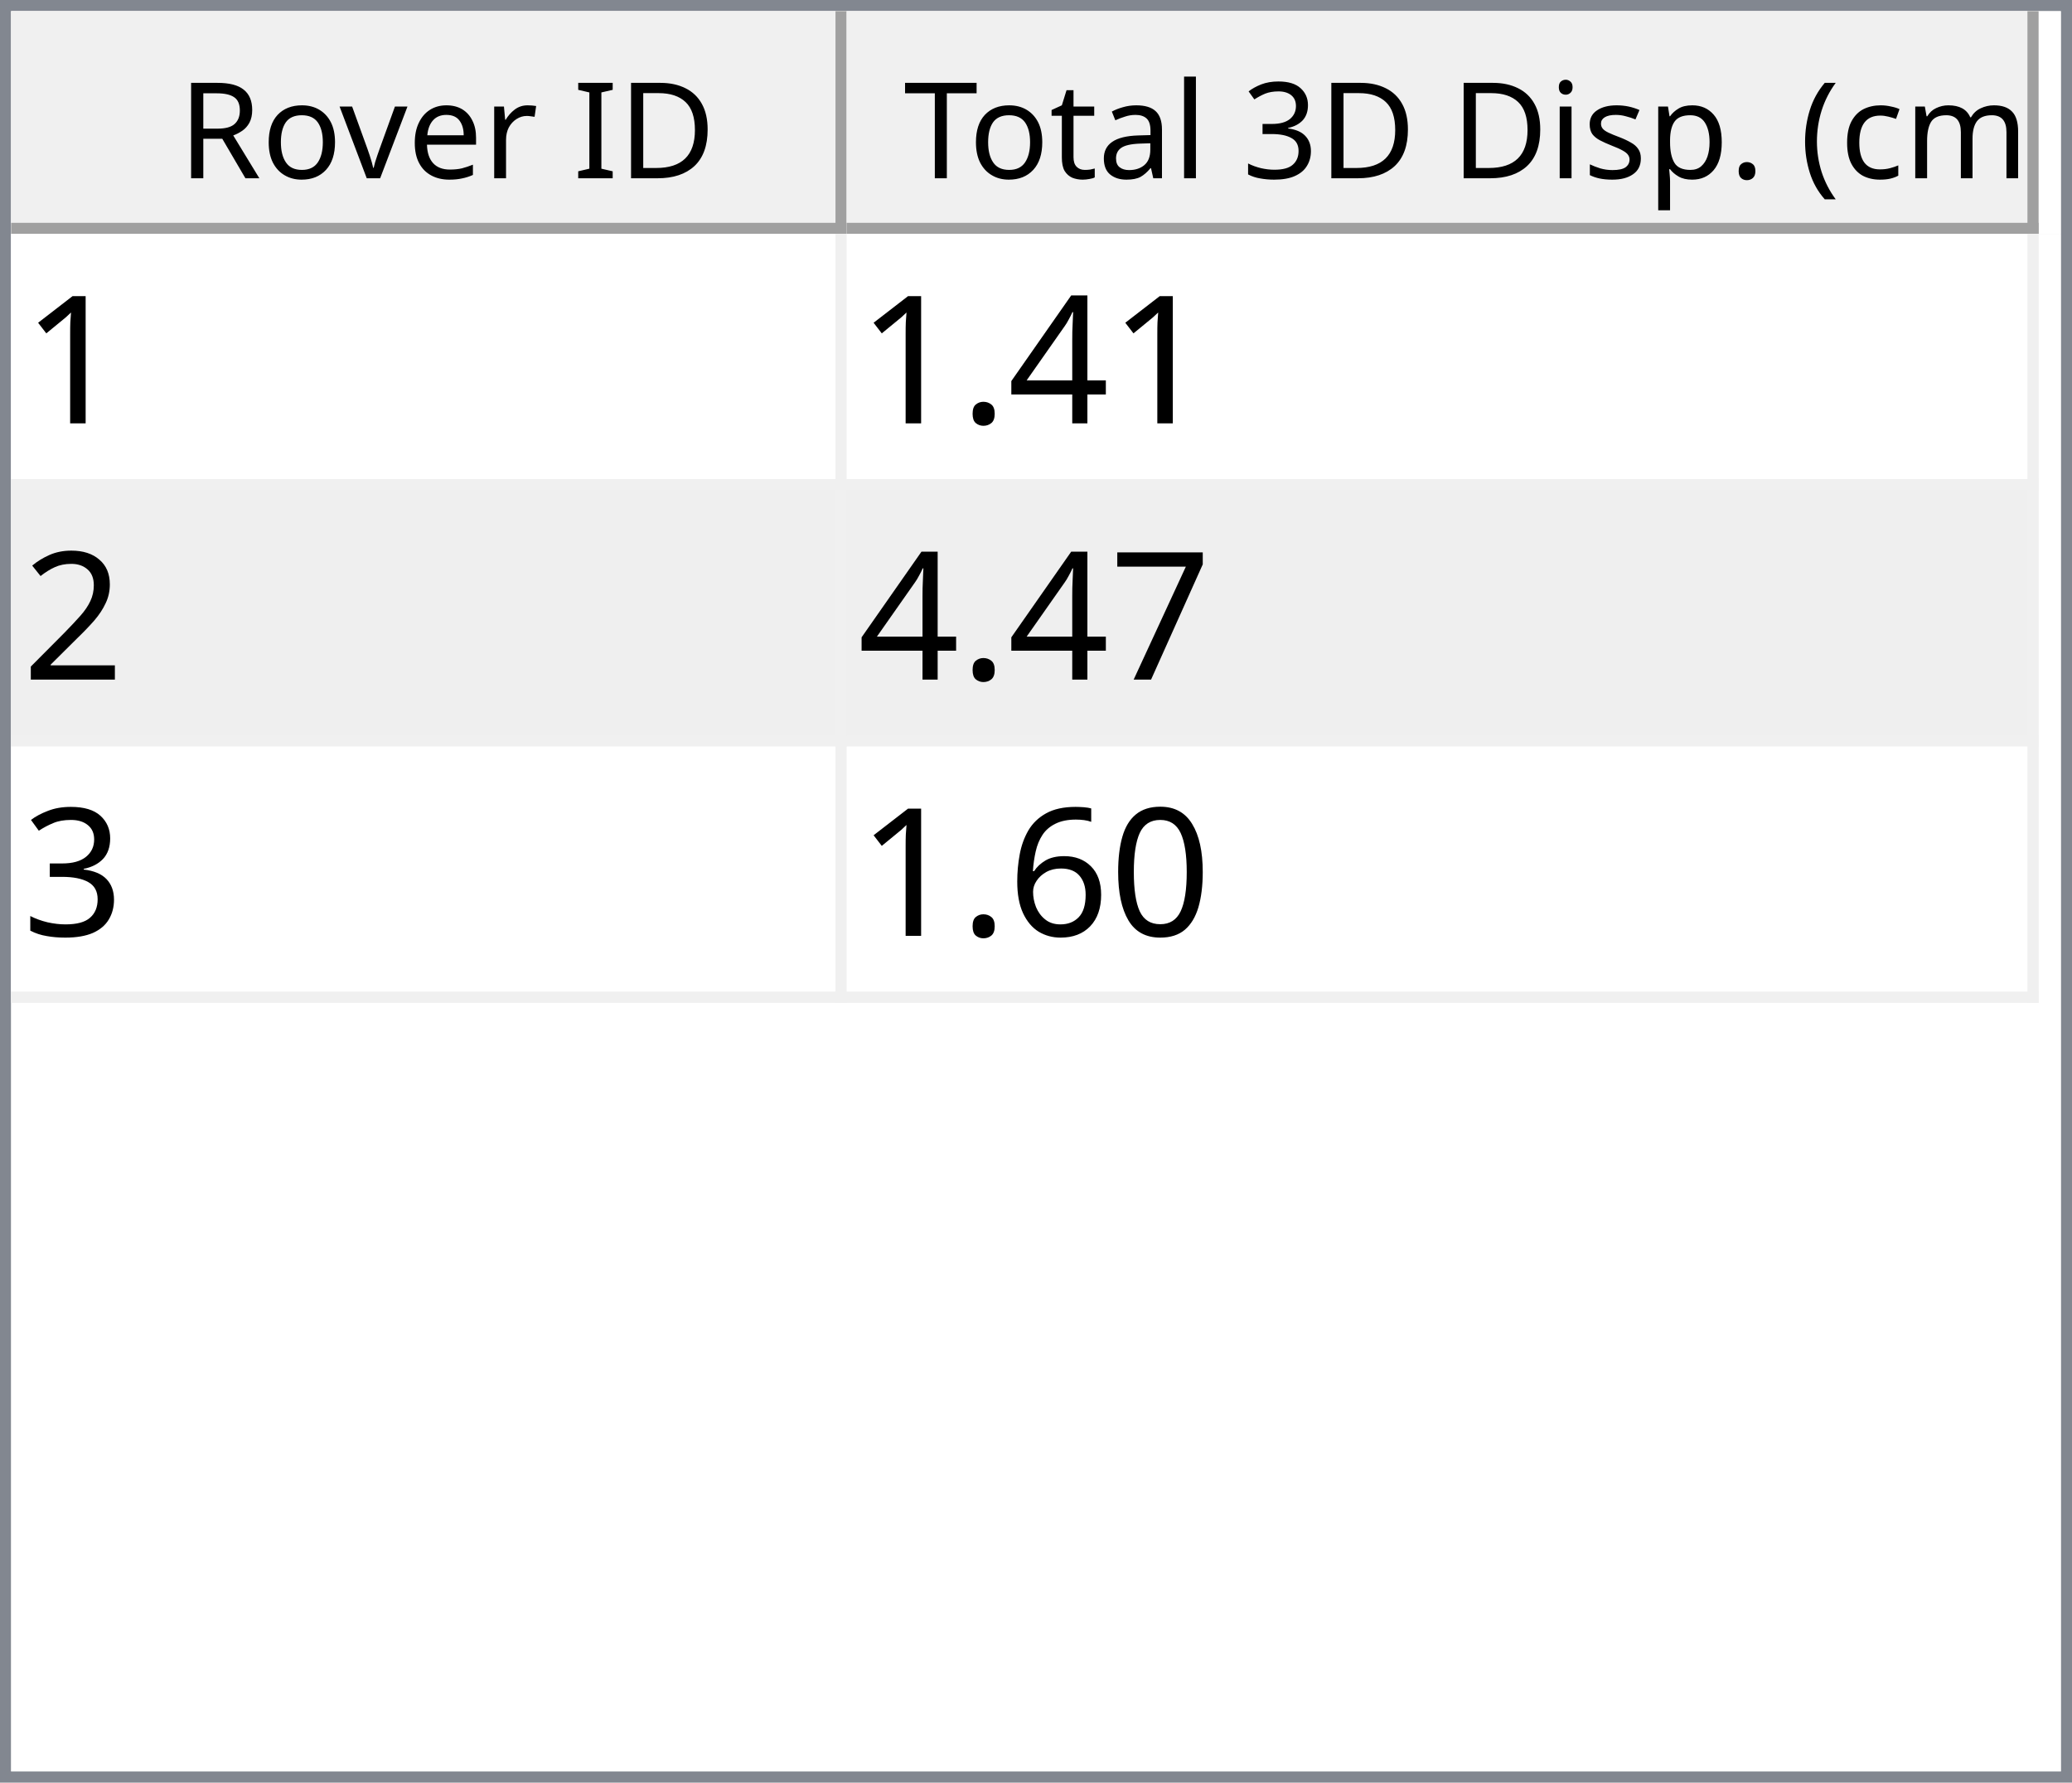
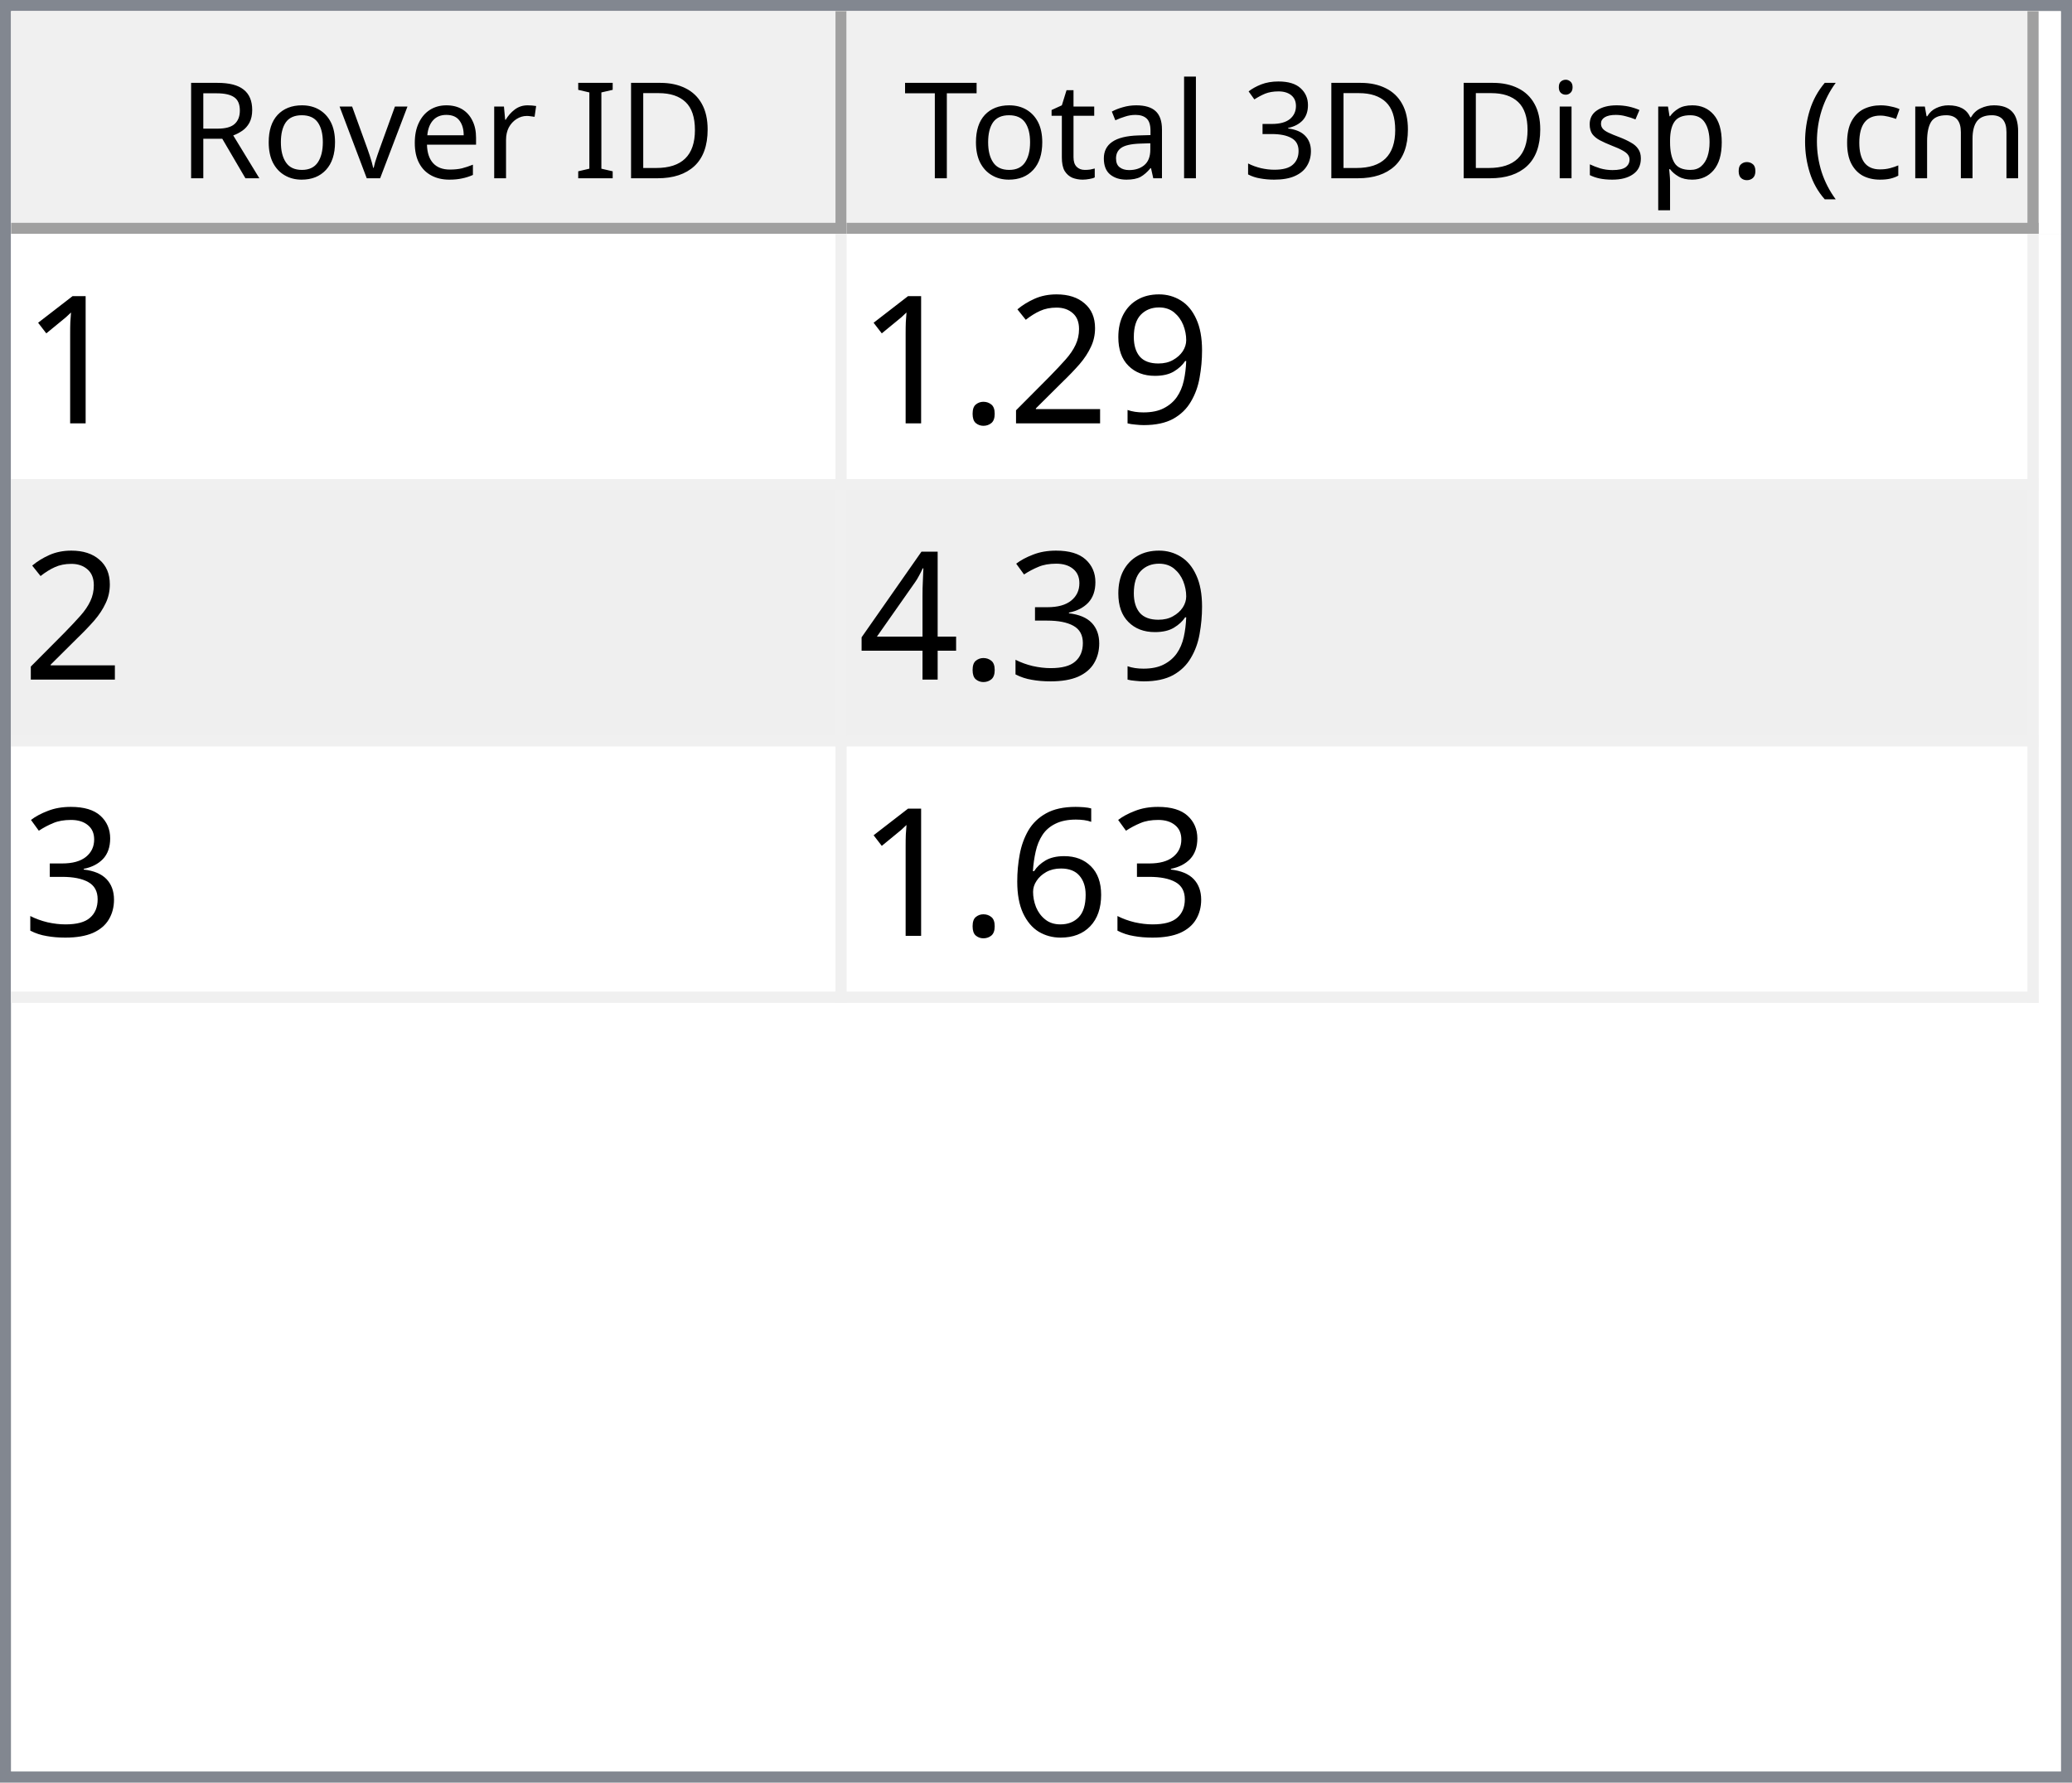
<svg xmlns="http://www.w3.org/2000/svg" style="fill-opacity:1; color-rendering:auto; color-interpolation:auto; text-rendering:auto; stroke:black; stroke-linecap:square; stroke-miterlimit:10; shape-rendering:auto; stroke-opacity:1; fill:black; stroke-dasharray:none; font-weight:normal; stroke-width:1; font-family:'Dialog'; font-style:normal; stroke-linejoin:miter; font-size:12px; stroke-dashoffset:0; image-rendering:auto;" width="186" height="160">
  <defs id="genericDefs" />
  <g>
    <defs id="defs1">
      <clipPath clipPathUnits="userSpaceOnUse" id="clipPath1">
        <path d="M0 0 L186 0 L186 160 L0 160 L0 0 Z" />
      </clipPath>
      <clipPath clipPathUnits="userSpaceOnUse" id="clipPath2">
        <path d="M0 0 L0 160 L186 160 L186 0 Z" />
      </clipPath>
      <clipPath clipPathUnits="userSpaceOnUse" id="clipPath3">
        <path d="M0 0 L0 20 L184 20 L184 0 Z" />
      </clipPath>
      <clipPath clipPathUnits="userSpaceOnUse" id="clipPath4">
        <path d="M0 0 L0 20 L75 20 L75 0 Z" />
      </clipPath>
      <clipPath clipPathUnits="userSpaceOnUse" id="clipPath5">
        <path d="M1 1 L1 19 L74 19 L74 1 Z" />
      </clipPath>
      <clipPath clipPathUnits="userSpaceOnUse" id="clipPath6">
        <path d="M0 0 L0 18 L73 18 L73 0 Z" />
      </clipPath>
      <clipPath clipPathUnits="userSpaceOnUse" id="clipPath7">
        <path d="M-0.5 -0.5 L-0.5 19.5 L74.5 19.5 L74.5 -0.5 Z" />
      </clipPath>
      <clipPath clipPathUnits="userSpaceOnUse" id="clipPath8">
        <path d="M0 0 L0 20 L107 20 L107 0 Z" />
      </clipPath>
      <clipPath clipPathUnits="userSpaceOnUse" id="clipPath9">
        <path d="M1 1 L1 19 L106 19 L106 1 Z" />
      </clipPath>
      <clipPath clipPathUnits="userSpaceOnUse" id="clipPath10">
        <path d="M0 0 L0 18 L105 18 L105 0 Z" />
      </clipPath>
      <clipPath clipPathUnits="userSpaceOnUse" id="clipPath11">
        <path d="M-0.5 -0.5 L-0.5 19.5 L106.5 19.5 L106.5 -0.5 Z" />
      </clipPath>
      <clipPath clipPathUnits="userSpaceOnUse" id="clipPath12">
        <path d="M0 0 L0 138 L184 138 L184 0 Z" />
      </clipPath>
      <clipPath clipPathUnits="userSpaceOnUse" id="clipPath13">
        <path d="M0 0 L0 69 L182 69 L182 0 Z" />
      </clipPath>
      <clipPath clipPathUnits="userSpaceOnUse" id="clipPath14">
        <path d="M-0.5 -0.5 L-0.5 68.5 L181.5 68.5 L181.5 -0.5 Z" />
      </clipPath>
      <clipPath clipPathUnits="userSpaceOnUse" id="clipPath15">
        <path d="M0 0 L0 22 L74 22 L74 0 Z" />
      </clipPath>
      <clipPath clipPathUnits="userSpaceOnUse" id="clipPath16">
        <path d="M0 0 L0 22 L106 22 L106 0 Z" />
      </clipPath>
      <font horiz-adv-x="64.551" id="font1">
        <font-face ascent="107.91" descent="25.098" units-per-em="100" style="font-style:normal; font-family:Segoe UI; font-weight:normal;" />
        <missing-glyph horiz-adv-x="64.551" d="M8.109 0 L8.109 68.266 L56.453 68.266 L56.453 0 L8.109 0 ZM15.328 7.234 L49.219 7.234 L49.219 61.031 L15.328 61.031 L15.328 7.234 Z" />
        <glyph unicode="D" horiz-adv-x="70.117" d="M9.188 0 L9.188 70.016 L28.516 70.016 Q65.531 70.016 65.531 35.891 Q65.531 19.672 55.25 9.836 Q44.969 0 27.734 0 L9.188 0 ZM17.391 62.594 L17.391 7.422 L27.828 7.422 Q41.609 7.422 49.273 14.797 Q56.938 22.172 56.938 35.688 Q56.938 62.594 28.328 62.594 L17.391 62.594 Z" />
        <glyph unicode="I" horiz-adv-x="26.611" d="M17.391 0 L9.188 0 L9.188 70.016 L17.391 70.016 L17.391 0 Z" />
        <glyph unicode=" " horiz-adv-x="27.393" d="" />
        <glyph unicode="r" horiz-adv-x="34.766" d="M34.188 41.891 Q32.078 43.5 28.125 43.5 Q23 43.5 19.555 38.672 Q16.109 33.844 16.109 25.484 L16.109 0 L8.109 0 L8.109 50 L16.109 50 L16.109 39.703 L16.312 39.703 Q18.016 44.969 21.531 47.922 Q25.047 50.875 29.391 50.875 Q32.516 50.875 34.188 50.203 L34.188 41.891 Z" />
        <glyph unicode="e" horiz-adv-x="52.295" d="M48.297 23 L12.984 23 Q13.188 14.656 17.484 10.109 Q21.781 5.562 29.297 5.562 Q37.75 5.562 44.828 11.141 L44.828 3.609 Q38.234 -1.172 27.391 -1.172 Q16.797 -1.172 10.742 5.641 Q4.688 12.453 4.688 24.812 Q4.688 36.469 11.305 43.82 Q17.922 51.172 27.734 51.172 Q37.547 51.172 42.922 44.828 Q48.297 38.484 48.297 27.203 L48.297 23 ZM40.094 29.781 Q40.047 36.719 36.75 40.578 Q33.453 44.438 27.594 44.438 Q21.922 44.438 17.969 40.383 Q14.016 36.328 13.094 29.781 L40.094 29.781 Z" />
        <glyph unicode="v" horiz-adv-x="47.9" d="M47.406 50 L27.484 0 L19.625 0 L0.688 50 L9.469 50 L22.172 13.672 Q23.578 9.672 23.922 6.688 L24.125 6.688 Q24.609 10.453 25.688 13.484 L38.969 50 L47.406 50 Z" />
        <glyph unicode="o" horiz-adv-x="58.594" d="M29 -1.172 Q17.922 -1.172 11.305 5.836 Q4.688 12.844 4.688 24.422 Q4.688 37.016 11.57 44.094 Q18.453 51.172 30.172 51.172 Q41.359 51.172 47.633 44.289 Q53.906 37.406 53.906 25.203 Q53.906 13.234 47.141 6.031 Q40.375 -1.172 29 -1.172 ZM29.594 44.438 Q21.875 44.438 17.383 39.188 Q12.891 33.938 12.891 24.703 Q12.891 15.828 17.43 10.695 Q21.969 5.562 29.594 5.562 Q37.359 5.562 41.531 10.594 Q45.703 15.625 45.703 24.906 Q45.703 34.281 41.531 39.359 Q37.359 44.438 29.594 44.438 Z" />
        <glyph unicode="R" horiz-adv-x="59.814" d="M59.375 0 L49.609 0 L37.891 19.625 Q36.281 22.359 34.766 24.289 Q33.25 26.219 31.664 27.438 Q30.078 28.656 28.25 29.219 Q26.422 29.781 24.125 29.781 L17.391 29.781 L17.391 0 L9.188 0 L9.188 70.016 L30.078 70.016 Q34.672 70.016 38.555 68.867 Q42.438 67.719 45.289 65.375 Q48.141 63.031 49.758 59.547 Q51.375 56.062 51.375 51.375 Q51.375 47.703 50.273 44.656 Q49.172 41.609 47.148 39.211 Q45.125 36.812 42.266 35.133 Q39.406 33.453 35.844 32.516 L35.844 32.328 Q37.594 31.547 38.891 30.547 Q40.188 29.547 41.359 28.18 Q42.531 26.812 43.68 25.078 Q44.828 23.344 46.234 21.047 L59.375 0 ZM17.391 62.594 L17.391 37.203 L28.516 37.203 Q31.594 37.203 34.203 38.133 Q36.812 39.062 38.719 40.797 Q40.625 42.531 41.703 45.047 Q42.781 47.562 42.781 50.688 Q42.781 56.297 39.141 59.445 Q35.5 62.594 28.609 62.594 L17.391 62.594 Z" />
        <glyph unicode=")" horiz-adv-x="30.176" d="M8.297 -15.922 L1.172 -15.922 Q16.406 2.344 16.406 26.812 Q16.406 51.469 1.078 70.016 L8.297 70.016 Q23.531 52.156 23.531 26.703 Q23.531 1.375 8.297 -15.922 Z" />
        <glyph unicode="m" horiz-adv-x="86.133" d="M79.109 0 L71.094 0 L71.094 28.719 Q71.094 37.016 68.531 40.727 Q65.969 44.438 59.906 44.438 Q54.781 44.438 51.195 39.75 Q47.609 35.062 47.609 28.516 L47.609 0 L39.594 0 L39.594 29.688 Q39.594 44.438 28.219 44.438 Q22.953 44.438 19.531 40.016 Q16.109 35.594 16.109 28.516 L16.109 0 L8.109 0 L8.109 50 L16.109 50 L16.109 42.094 L16.312 42.094 Q21.625 51.172 31.844 51.172 Q36.969 51.172 40.773 48.312 Q44.578 45.453 46 40.828 Q51.562 51.172 62.594 51.172 Q79.109 51.172 79.109 30.812 L79.109 0 Z" />
        <glyph unicode="c" horiz-adv-x="46.191" d="M42.188 2.297 Q36.422 -1.172 28.516 -1.172 Q17.828 -1.172 11.258 5.789 Q4.688 12.75 4.688 23.828 Q4.688 36.188 11.766 43.68 Q18.844 51.172 30.672 51.172 Q37.25 51.172 42.281 48.734 L42.281 40.531 Q36.719 44.438 30.375 44.438 Q22.703 44.438 17.797 38.945 Q12.891 33.453 12.891 24.516 Q12.891 15.719 17.508 10.641 Q22.125 5.562 29.891 5.562 Q36.422 5.562 42.188 9.906 L42.188 2.297 Z" />
        <glyph unicode="(" horiz-adv-x="30.176" d="M29.109 -15.922 L21.969 -15.922 Q6.844 1.375 6.844 26.703 Q6.844 52.156 21.969 70.016 L29.203 70.016 Q13.875 51.469 13.875 26.812 Q13.875 2.344 29.109 -15.922 Z" />
        <glyph unicode="." horiz-adv-x="21.68" d="M10.891 -1.078 Q8.641 -1.078 7.055 0.539 Q5.469 2.156 5.469 4.391 Q5.469 6.641 7.055 8.273 Q8.641 9.906 10.891 9.906 Q13.188 9.906 14.797 8.273 Q16.406 6.641 16.406 4.391 Q16.406 2.156 14.797 0.539 Q13.188 -1.078 10.891 -1.078 Z" />
        <glyph unicode="p" horiz-adv-x="58.789" d="M16.312 7.234 L16.109 7.234 L16.109 -23 L8.109 -23 L8.109 50 L16.109 50 L16.109 41.219 L16.312 41.219 Q22.219 51.172 33.594 51.172 Q43.266 51.172 48.688 44.461 Q54.109 37.75 54.109 26.469 Q54.109 13.922 48 6.375 Q41.891 -1.172 31.297 -1.172 Q21.578 -1.172 16.312 7.234 ZM16.109 27.391 L16.109 20.406 Q16.109 14.203 20.141 9.883 Q24.172 5.562 30.375 5.562 Q37.641 5.562 41.773 11.133 Q45.906 16.703 45.906 26.609 Q45.906 34.969 42.047 39.703 Q38.188 44.438 31.594 44.438 Q24.609 44.438 20.359 39.578 Q16.109 34.719 16.109 27.391 Z" />
        <glyph unicode="s" horiz-adv-x="42.432" d="M5.078 1.812 L5.078 10.406 Q11.625 5.562 19.484 5.562 Q30.031 5.562 30.031 12.594 Q30.031 14.594 29.125 15.992 Q28.219 17.391 26.68 18.461 Q25.141 19.531 23.07 20.383 Q21 21.234 18.609 22.172 Q15.281 23.484 12.766 24.828 Q10.25 26.172 8.57 27.859 Q6.891 29.547 6.031 31.695 Q5.172 33.844 5.172 36.719 Q5.172 40.234 6.789 42.945 Q8.406 45.656 11.086 47.484 Q13.766 49.312 17.211 50.242 Q20.656 51.172 24.312 51.172 Q30.812 51.172 35.938 48.922 L35.938 40.828 Q30.422 44.438 23.25 44.438 Q21 44.438 19.195 43.922 Q17.391 43.406 16.094 42.477 Q14.797 41.547 14.086 40.258 Q13.375 38.969 13.375 37.406 Q13.375 35.453 14.086 34.133 Q14.797 32.812 16.164 31.789 Q17.531 30.766 19.484 29.938 Q21.438 29.109 23.922 28.125 Q27.25 26.859 29.883 25.516 Q32.516 24.172 34.375 22.484 Q36.234 20.797 37.234 18.602 Q38.234 16.406 38.234 13.375 Q38.234 9.672 36.602 6.938 Q34.969 4.203 32.234 2.398 Q29.5 0.594 25.93 -0.289 Q22.359 -1.172 18.453 -1.172 Q10.75 -1.172 5.078 1.812 Z" />
        <glyph unicode="i" horiz-adv-x="24.219" d="M12.203 62.703 Q10.062 62.703 8.547 64.164 Q7.031 65.625 7.031 67.875 Q7.031 70.125 8.547 71.609 Q10.062 73.094 12.203 73.094 Q14.406 73.094 15.945 71.609 Q17.484 70.125 17.484 67.875 Q17.484 65.719 15.945 64.211 Q14.406 62.703 12.203 62.703 ZM16.109 0 L8.109 0 L8.109 50 L16.109 50 L16.109 0 Z" />
        <glyph unicode="3" horiz-adv-x="53.906" d="M46.531 19.828 Q46.531 15.094 44.75 11.211 Q42.969 7.328 39.719 4.57 Q36.469 1.812 31.93 0.297 Q27.391 -1.219 21.922 -1.219 Q11.922 -1.219 6 2.594 L6 11.188 Q13.094 5.609 22.219 5.609 Q25.875 5.609 28.828 6.539 Q31.781 7.469 33.906 9.227 Q36.031 10.984 37.18 13.477 Q38.328 15.969 38.328 19.094 Q38.328 32.812 18.797 32.812 L12.984 32.812 L12.984 39.594 L18.5 39.594 Q35.797 39.594 35.797 52.484 Q35.797 64.406 22.609 64.406 Q15.188 64.406 8.688 59.422 L8.688 67.188 Q15.375 71.188 24.609 71.188 Q29 71.188 32.57 69.969 Q36.141 68.75 38.68 66.555 Q41.219 64.359 42.609 61.281 Q44 58.203 44 54.5 Q44 40.672 30.031 36.719 L30.031 36.531 Q33.594 36.141 36.625 34.797 Q39.656 33.453 41.852 31.305 Q44.047 29.156 45.289 26.25 Q46.531 23.344 46.531 19.828 Z" />
        <glyph unicode="l" horiz-adv-x="24.219" d="M16.109 0 L8.109 0 L8.109 74.031 L16.109 74.031 L16.109 0 Z" />
        <glyph unicode="a" horiz-adv-x="50.879" d="M43.891 0 L35.891 0 L35.891 7.812 L35.688 7.812 Q30.469 -1.172 20.312 -1.172 Q12.844 -1.172 8.617 2.781 Q4.391 6.734 4.391 13.281 Q4.391 27.297 20.906 29.594 L35.891 31.688 Q35.891 44.438 25.594 44.438 Q16.547 44.438 9.281 38.281 L9.281 46.484 Q16.656 51.172 26.266 51.172 Q43.891 51.172 43.891 32.516 L43.891 0 ZM35.891 25.297 L23.828 23.641 Q18.266 22.859 15.43 20.875 Q12.594 18.891 12.594 13.875 Q12.594 10.203 15.211 7.883 Q17.828 5.562 22.172 5.562 Q28.125 5.562 32.008 9.742 Q35.891 13.922 35.891 20.312 L35.891 25.297 Z" />
        <glyph unicode="t" horiz-adv-x="33.887" d="M31.297 0.484 Q28.469 -1.078 23.828 -1.078 Q10.688 -1.078 10.688 13.578 L10.688 43.172 L2.094 43.172 L2.094 50 L10.688 50 L10.688 62.203 L18.703 64.797 L18.703 50 L31.297 50 L31.297 43.172 L18.703 43.172 L18.703 14.984 Q18.703 9.969 20.414 7.82 Q22.125 5.672 26.078 5.672 Q29.109 5.672 31.297 7.328 L31.297 0.484 Z" />
        <glyph unicode="T" horiz-adv-x="52.393" d="M50.594 62.594 L30.375 62.594 L30.375 0 L22.172 0 L22.172 62.594 L2 62.594 L2 70.016 L50.594 70.016 L50.594 62.594 Z" />
      </font>
      <font horiz-adv-x="75.0" id="font2">
        <font-face ascent="100.537" descent="21.973" units-per-em="100" style="font-style:normal; font-family:sans-serif; font-weight:normal;" />
        <missing-glyph horiz-adv-x="75.0" d="M12.5 0 L12.5 62.5 L62.5 62.5 L62.5 0 L12.5 0 ZM14.062 1.562 L60.938 1.562 L60.938 60.938 L14.062 60.938 L14.062 1.562 Z" />
        <glyph unicode="1" horiz-adv-x="55.615" d="M37.25 0 L28.469 0 L28.469 56 Q25.297 52.984 20.141 49.953 Q14.984 46.922 10.891 45.406 L10.891 53.906 Q18.266 57.375 23.781 62.305 Q29.297 67.234 31.594 71.875 L37.25 71.875 L37.25 0 Z" />
+         <glyph unicode="9" horiz-adv-x="55.615" d="M5.469 16.547 L13.922 17.328 Q14.984 11.375 18.016 8.688 Q21.047 6 25.781 6 Q29.828 6 32.883 7.859 Q35.938 9.719 37.891 12.82 Q39.844 15.922 41.164 21.195 Q42.484 26.469 42.484 31.938 Q42.484 32.516 42.438 33.688 Q39.797 29.5 35.234 26.883 Q30.672 24.266 25.344 24.266 Q16.453 24.266 10.305 30.711 Q4.156 37.156 4.156 47.703 Q4.156 58.594 10.578 65.234 Q17 71.875 26.656 71.875 Q33.641 71.875 39.43 68.117 Q45.219 64.359 48.219 57.398 Q51.219 50.438 51.219 37.25 Q51.219 23.531 48.242 15.406 Q45.266 7.281 39.383 3.031 Q33.5 -1.219 25.594 -1.219 Q17.188 -1.219 11.867 3.445 Q6.547 8.109 5.469 16.547 ZM41.453 48.141 Q41.453 55.719 37.43 60.156 Q33.406 64.594 27.734 64.594 Q21.875 64.594 17.531 59.812 Q13.188 55.031 13.188 47.406 Q13.188 40.578 17.312 36.305 Q21.438 32.031 27.484 32.031 Q33.594 32.031 37.523 36.305 Q41.453 40.578 41.453 48.141 Z" />
+         <glyph unicode="2" horiz-adv-x="55.615" d="M50.344 8.453 L50.344 0 L3.031 0 Q2.938 3.172 4.047 6.109 Q5.859 10.938 9.836 15.625 Q13.812 20.312 21.344 26.469 Q33.016 36.031 37.117 41.625 Q41.219 47.219 41.219 52.203 Q41.219 57.422 37.477 61.008 Q33.734 64.594 27.734 64.594 Q21.391 64.594 17.578 60.789 Q13.766 56.984 13.719 50.25 L4.688 51.172 Q5.609 61.281 11.664 66.578 Q17.719 71.875 27.938 71.875 Q38.234 71.875 44.242 66.164 Q50.25 60.453 50.25 52 Q50.25 47.703 48.492 43.555 Q46.734 39.406 42.656 34.812 Q38.578 30.219 29.109 22.219 Q21.188 15.578 18.945 13.211 Q16.703 10.844 15.234 8.453 L50.344 8.453 Z" />
+         <glyph unicode="." horiz-adv-x="27.783" d="M9.078 0 L9.078 10.016 L19.094 10.016 L19.094 0 L9.078 0 Z" />
+         <glyph unicode="3" horiz-adv-x="55.615" d="M4.203 18.891 L12.984 20.062 Q14.5 12.594 18.141 9.297 Q21.781 6 27 6 Q33.203 6 37.477 10.297 Q41.75 14.594 41.75 20.953 Q41.75 27 37.797 30.93 Q33.844 34.859 27.734 34.859 Q25.25 34.859 21.531 33.891 L22.516 41.609 Q23.391 41.5 23.922 41.5 Q29.547 41.5 34.039 44.43 Q38.531 47.359 38.531 53.469 Q38.531 58.297 35.258 61.477 Q31.984 64.656 26.812 64.656 Q21.688 64.656 18.266 61.43 Q14.844 58.203 13.875 51.766 L5.078 53.328 Q6.688 62.156 12.398 67.016 Q18.109 71.875 26.609 71.875 Q32.469 71.875 37.398 69.359 Q42.328 66.844 44.945 62.5 Q47.562 58.156 47.562 53.266 Q47.562 48.641 45.07 44.828 Q42.578 41.016 37.703 38.766 Q44.047 37.312 47.562 32.695 Q51.078 28.078 51.078 21.141 Q51.078 11.766 44.242 5.25 Q37.406 -1.266 26.953 -1.266 Q17.531 -1.266 11.305 4.352 Q5.078 9.969 4.203 18.891 Z" />
        <glyph unicode="4" horiz-adv-x="55.615" d="M32.328 0 L32.328 17.141 L1.266 17.141 L1.266 25.203 L33.938 71.578 L41.109 71.578 L41.109 25.203 L50.781 25.203 L50.781 17.141 L41.109 17.141 L41.109 0 L32.328 0 ZM32.328 25.203 L32.328 57.469 L9.906 25.203 L32.328 25.203 Z" />
-         <glyph unicode="." horiz-adv-x="27.783" d="M9.078 0 L9.078 10.016 L19.094 10.016 L19.094 0 L9.078 0 Z" />
-         <glyph unicode="2" horiz-adv-x="55.615" d="M50.344 8.453 L50.344 0 L3.031 0 Q2.938 3.172 4.047 6.109 Q5.859 10.938 9.836 15.625 Q13.812 20.312 21.344 26.469 Q33.016 36.031 37.117 41.625 Q41.219 47.219 41.219 52.203 Q41.219 57.422 37.477 61.008 Q33.734 64.594 27.734 64.594 Q21.391 64.594 17.578 60.789 Q13.766 56.984 13.719 50.25 L4.688 51.172 Q5.609 61.281 11.664 66.578 Q17.719 71.875 27.938 71.875 Q38.234 71.875 44.242 66.164 Q50.25 60.453 50.25 52 Q50.25 47.703 48.492 43.555 Q46.734 39.406 42.656 34.812 Q38.578 30.219 29.109 22.219 Q21.188 15.578 18.945 13.211 Q16.703 10.844 15.234 8.453 L50.344 8.453 Z" />
-         <glyph unicode="7" horiz-adv-x="55.615" d="M4.734 62.203 L4.734 70.656 L51.078 70.656 L51.078 63.812 Q44.234 56.547 37.523 44.484 Q30.812 32.422 27.156 19.672 Q24.516 10.688 23.781 0 L14.75 0 Q14.891 8.453 18.062 20.414 Q21.234 32.375 27.172 43.484 Q33.109 54.594 39.797 62.203 L4.734 62.203 Z" />
-         <glyph unicode="3" horiz-adv-x="55.615" d="M4.203 18.891 L12.984 20.062 Q14.5 12.594 18.141 9.297 Q21.781 6 27 6 Q33.203 6 37.477 10.297 Q41.75 14.594 41.75 20.953 Q41.75 27 37.797 30.93 Q33.844 34.859 27.734 34.859 Q25.25 34.859 21.531 33.891 L22.516 41.609 Q23.391 41.5 23.922 41.5 Q29.547 41.5 34.039 44.43 Q38.531 47.359 38.531 53.469 Q38.531 58.297 35.258 61.477 Q31.984 64.656 26.812 64.656 Q21.688 64.656 18.266 61.43 Q14.844 58.203 13.875 51.766 L5.078 53.328 Q6.688 62.156 12.398 67.016 Q18.109 71.875 26.609 71.875 Q32.469 71.875 37.398 69.359 Q42.328 66.844 44.945 62.5 Q47.562 58.156 47.562 53.266 Q47.562 48.641 45.07 44.828 Q42.578 41.016 37.703 38.766 Q44.047 37.312 47.562 32.695 Q51.078 28.078 51.078 21.141 Q51.078 11.766 44.242 5.25 Q37.406 -1.266 26.953 -1.266 Q17.531 -1.266 11.305 4.352 Q5.078 9.969 4.203 18.891 Z" />
-         <glyph unicode="0" horiz-adv-x="55.615" d="M4.156 35.297 Q4.156 48 6.766 55.742 Q9.375 63.484 14.523 67.68 Q19.672 71.875 27.484 71.875 Q33.25 71.875 37.594 69.555 Q41.938 67.234 44.773 62.867 Q47.609 58.5 49.219 52.227 Q50.828 45.953 50.828 35.297 Q50.828 22.703 48.242 14.969 Q45.656 7.234 40.508 3.008 Q35.359 -1.219 27.484 -1.219 Q17.141 -1.219 11.234 6.203 Q4.156 15.141 4.156 35.297 ZM13.188 35.297 Q13.188 17.672 17.312 11.836 Q21.438 6 27.484 6 Q33.547 6 37.672 11.859 Q41.797 17.719 41.797 35.297 Q41.797 52.984 37.672 58.789 Q33.547 64.594 27.391 64.594 Q21.344 64.594 17.719 59.469 Q13.188 52.938 13.188 35.297 Z" />
        <glyph unicode="6" horiz-adv-x="55.615" d="M49.75 54.047 L41.016 53.375 Q39.844 58.547 37.703 60.891 Q34.125 64.656 28.906 64.656 Q24.703 64.656 21.531 62.312 Q17.391 59.281 14.992 53.469 Q12.594 47.656 12.5 36.922 Q15.672 41.75 20.266 44.094 Q24.859 46.438 29.891 46.438 Q38.672 46.438 44.852 39.969 Q51.031 33.5 51.031 23.25 Q51.031 16.5 48.125 10.719 Q45.219 4.938 40.141 1.859 Q35.062 -1.219 28.609 -1.219 Q17.625 -1.219 10.695 6.859 Q3.766 14.938 3.766 33.5 Q3.766 54.25 11.422 63.672 Q18.109 71.875 29.438 71.875 Q37.891 71.875 43.289 67.141 Q48.688 62.406 49.75 54.047 ZM13.875 23.188 Q13.875 18.656 15.797 14.508 Q17.719 10.359 21.188 8.18 Q24.656 6 28.469 6 Q34.031 6 38.039 10.492 Q42.047 14.984 42.047 22.703 Q42.047 30.125 38.086 34.398 Q34.125 38.672 28.125 38.672 Q22.172 38.672 18.023 34.398 Q13.875 30.125 13.875 23.188 Z" />
      </font>
    </defs>
    <g style="fill:white; stroke:white;">
      <rect x="0" y="0" width="186" style="clip-path:url(#clipPath1); stroke:none;" height="160" />
    </g>
    <g style="fill:white; text-rendering:optimizeSpeed; color-rendering:optimizeSpeed; image-rendering:optimizeSpeed; shape-rendering:crispEdges; stroke:white; color-interpolation:sRGB;">
      <rect x="0" width="186" height="160" y="0" style="stroke:none;" />
      <path style="stroke:none;" d="M0 160 L186 160 L186 0 L0 0 Z" />
    </g>
    <g style="fill:rgb(240,240,240); font-family:'Segoe UI'; stroke:rgb(240,240,240);">
      <rect x="0" y="0" width="186" style="clip-path:url(#clipPath2); stroke:none;" height="160" />
    </g>
    <g style="fill:rgb(130,135,144); font-family:'Segoe UI'; stroke:rgb(130,135,144);">
      <path d="M0 0 L186 0 L186 160 L0 160 L0 0 ZM1 1 L185 1 L185 159 L1 159 L1 1 Z" style="fill-rule:evenodd; clip-path:url(#clipPath2); stroke:none;" />
    </g>
    <g style="fill:white; font-family:'Segoe UI'; stroke:white;" transform="translate(1,1)">
      <rect x="0" y="0" width="184" style="clip-path:url(#clipPath3); stroke:none;" height="20" />
    </g>
    <g style="fill:rgb(240,240,240); font-family:'Segoe UI'; stroke:rgb(240,240,240);" transform="translate(1,1)">
      <rect x="0" y="0" width="75" style="clip-path:url(#clipPath4); stroke:none;" height="20" />
    </g>
    <g style="font-family:'Segoe UI';" transform="translate(2,2)">
      <text x="14" xml:space="preserve" y="14" style="clip-path:url(#clipPath6); stroke:none;">Rover ID</text>
    </g>
    <g style="fill:rgb(160,160,160); font-family:'Segoe UI'; stroke:rgb(160,160,160); stroke-linejoin:bevel;" transform="translate(1.5,1.5)">
      <line x1="74" x2="74" y1="0" style="fill:none; clip-path:url(#clipPath7);" y2="19" />
    </g>
    <g style="fill:rgb(160,160,160); font-family:'Segoe UI'; stroke:rgb(160,160,160); stroke-linejoin:bevel;" transform="matrix(1,0,0,1,1,1) translate(0.5,0.5)">
      <line x1="0" x2="74" y1="19" style="fill:none; clip-path:url(#clipPath7);" y2="19" />
    </g>
    <g style="fill:rgb(240,240,240); font-family:'Segoe UI'; stroke:rgb(240,240,240);" transform="translate(76,1)">
      <rect x="0" y="0" width="107" style="clip-path:url(#clipPath8); stroke:none;" height="20" />
    </g>
    <g style="font-family:'Segoe UI';" transform="translate(77,2)">
      <text x="1" xml:space="preserve" y="14" style="clip-path:url(#clipPath10); stroke:none;"> Total 3D Disp. (cm)</text>
    </g>
    <g style="fill:rgb(160,160,160); font-family:'Segoe UI'; stroke:rgb(160,160,160); stroke-linejoin:bevel;" transform="translate(76.5,1.5)">
      <line x1="106" x2="106" y1="0" style="fill:none; clip-path:url(#clipPath11);" y2="19" />
    </g>
    <g style="fill:rgb(160,160,160); font-family:'Segoe UI'; stroke:rgb(160,160,160); stroke-linejoin:bevel;" transform="matrix(1,0,0,1,76,1) translate(0.5,0.5)">
      <line x1="0" x2="106" y1="19" style="fill:none; clip-path:url(#clipPath11);" y2="19" />
    </g>
    <g style="fill:white; font-family:'Segoe UI'; stroke:white;" transform="translate(1,21)">
      <rect x="0" y="0" width="184" style="clip-path:url(#clipPath12); stroke:none;" height="138" />
    </g>
    <g style="fill:rgb(240,240,240); font-size:16px; font-family:sans-serif; stroke:rgb(240,240,240);" transform="translate(1,21)">
      <rect x="0" y="0" width="182" style="clip-path:url(#clipPath13); stroke:none;" height="69" />
      <line transform="translate(0.5,0.5)" x1="0" x2="181" y1="22" style="clip-path:url(#clipPath14); fill:none; stroke-linejoin:bevel;" y2="22" />
    </g>
    <g transform="matrix(1,0,0,1,1,21) translate(0.5,0.5)" style="fill:rgb(240,240,240); font-size:16px; font-family:sans-serif; stroke:rgb(240,240,240); stroke-linejoin:bevel;">
      <line x1="0" x2="181" y1="45" style="fill:none; clip-path:url(#clipPath14);" y2="45" />
    </g>
    <g transform="matrix(1,0,0,1,1,21) translate(0.5,0.5)" style="fill:rgb(240,240,240); font-size:16px; font-family:sans-serif; stroke:rgb(240,240,240); stroke-linejoin:bevel;">
      <line x1="0" x2="181" y1="68" style="fill:none; clip-path:url(#clipPath14);" y2="68" />
    </g>
    <g transform="matrix(1,0,0,1,1,21) translate(0.5,0.5)" style="fill:rgb(240,240,240); font-size:16px; font-family:sans-serif; stroke:rgb(240,240,240); stroke-linejoin:bevel;">
      <line x1="74" x2="74" y1="0" style="fill:none; clip-path:url(#clipPath14);" y2="68" />
    </g>
    <g transform="matrix(1,0,0,1,1,21) translate(0.5,0.5)" style="fill:rgb(240,240,240); font-size:16px; font-family:sans-serif; stroke:rgb(240,240,240); stroke-linejoin:bevel;">
      <line x1="181" x2="181" y1="0" style="fill:none; clip-path:url(#clipPath14);" y2="68" />
    </g>
    <g style="fill:white; font-size:16px; font-family:sans-serif; stroke:white;" transform="matrix(1,0,0,1,1,21)">
      <rect x="0" y="0" width="74" style="clip-path:url(#clipPath15); stroke:none;" height="22" />
      <text x="1" y="17" style="fill:black; clip-path:url(#clipPath15); stroke:none;" xml:space="preserve">1</text>
    </g>
    <g style="fill:white; font-size:16px; font-family:sans-serif; stroke:white;" transform="matrix(1,0,0,1,1,21) translate(75,0)">
      <rect x="0" y="0" width="106" style="clip-path:url(#clipPath16); stroke:none;" height="22" />
-       <text x="1" y="17" style="fill:black; clip-path:url(#clipPath16); stroke:none;" xml:space="preserve">1.41</text>
+       <text x="1" y="17" style="fill:black; clip-path:url(#clipPath16); stroke:none;" xml:space="preserve">1.29</text>
    </g>
    <g style="fill:rgb(239,239,239); font-size:16px; font-family:sans-serif; stroke:rgb(239,239,239);" transform="matrix(1,0,0,1,1,21) translate(0,23)">
      <rect x="0" y="0" width="74" style="clip-path:url(#clipPath15); stroke:none;" height="22" />
      <text x="1" y="17" style="fill:black; clip-path:url(#clipPath15); stroke:none;" xml:space="preserve">2</text>
    </g>
    <g style="fill:rgb(239,239,239); font-size:16px; font-family:sans-serif; stroke:rgb(239,239,239);" transform="matrix(1,0,0,1,1,21) translate(75,23)">
      <rect x="0" y="0" width="106" style="clip-path:url(#clipPath16); stroke:none;" height="22" />
-       <text x="1" y="17" style="fill:black; clip-path:url(#clipPath16); stroke:none;" xml:space="preserve">4.47</text>
+       <text x="1" y="17" style="fill:black; clip-path:url(#clipPath16); stroke:none;" xml:space="preserve">4.39</text>
    </g>
    <g style="fill:white; font-size:16px; font-family:sans-serif; stroke:white;" transform="matrix(1,0,0,1,1,21) translate(0,46)">
      <rect x="0" y="0" width="74" style="clip-path:url(#clipPath15); stroke:none;" height="22" />
      <text x="1" y="17" style="fill:black; clip-path:url(#clipPath15); stroke:none;" xml:space="preserve">3</text>
    </g>
    <g style="fill:white; font-size:16px; font-family:sans-serif; stroke:white;" transform="matrix(1,0,0,1,1,21) translate(75,46)">
      <rect x="0" y="0" width="106" style="clip-path:url(#clipPath16); stroke:none;" height="22" />
-       <text x="1" y="17" style="fill:black; clip-path:url(#clipPath16); stroke:none;" xml:space="preserve">1.60</text>
+       <text x="1" y="17" style="fill:black; clip-path:url(#clipPath16); stroke:none;" xml:space="preserve">1.63</text>
    </g>
  </g>
</svg>
